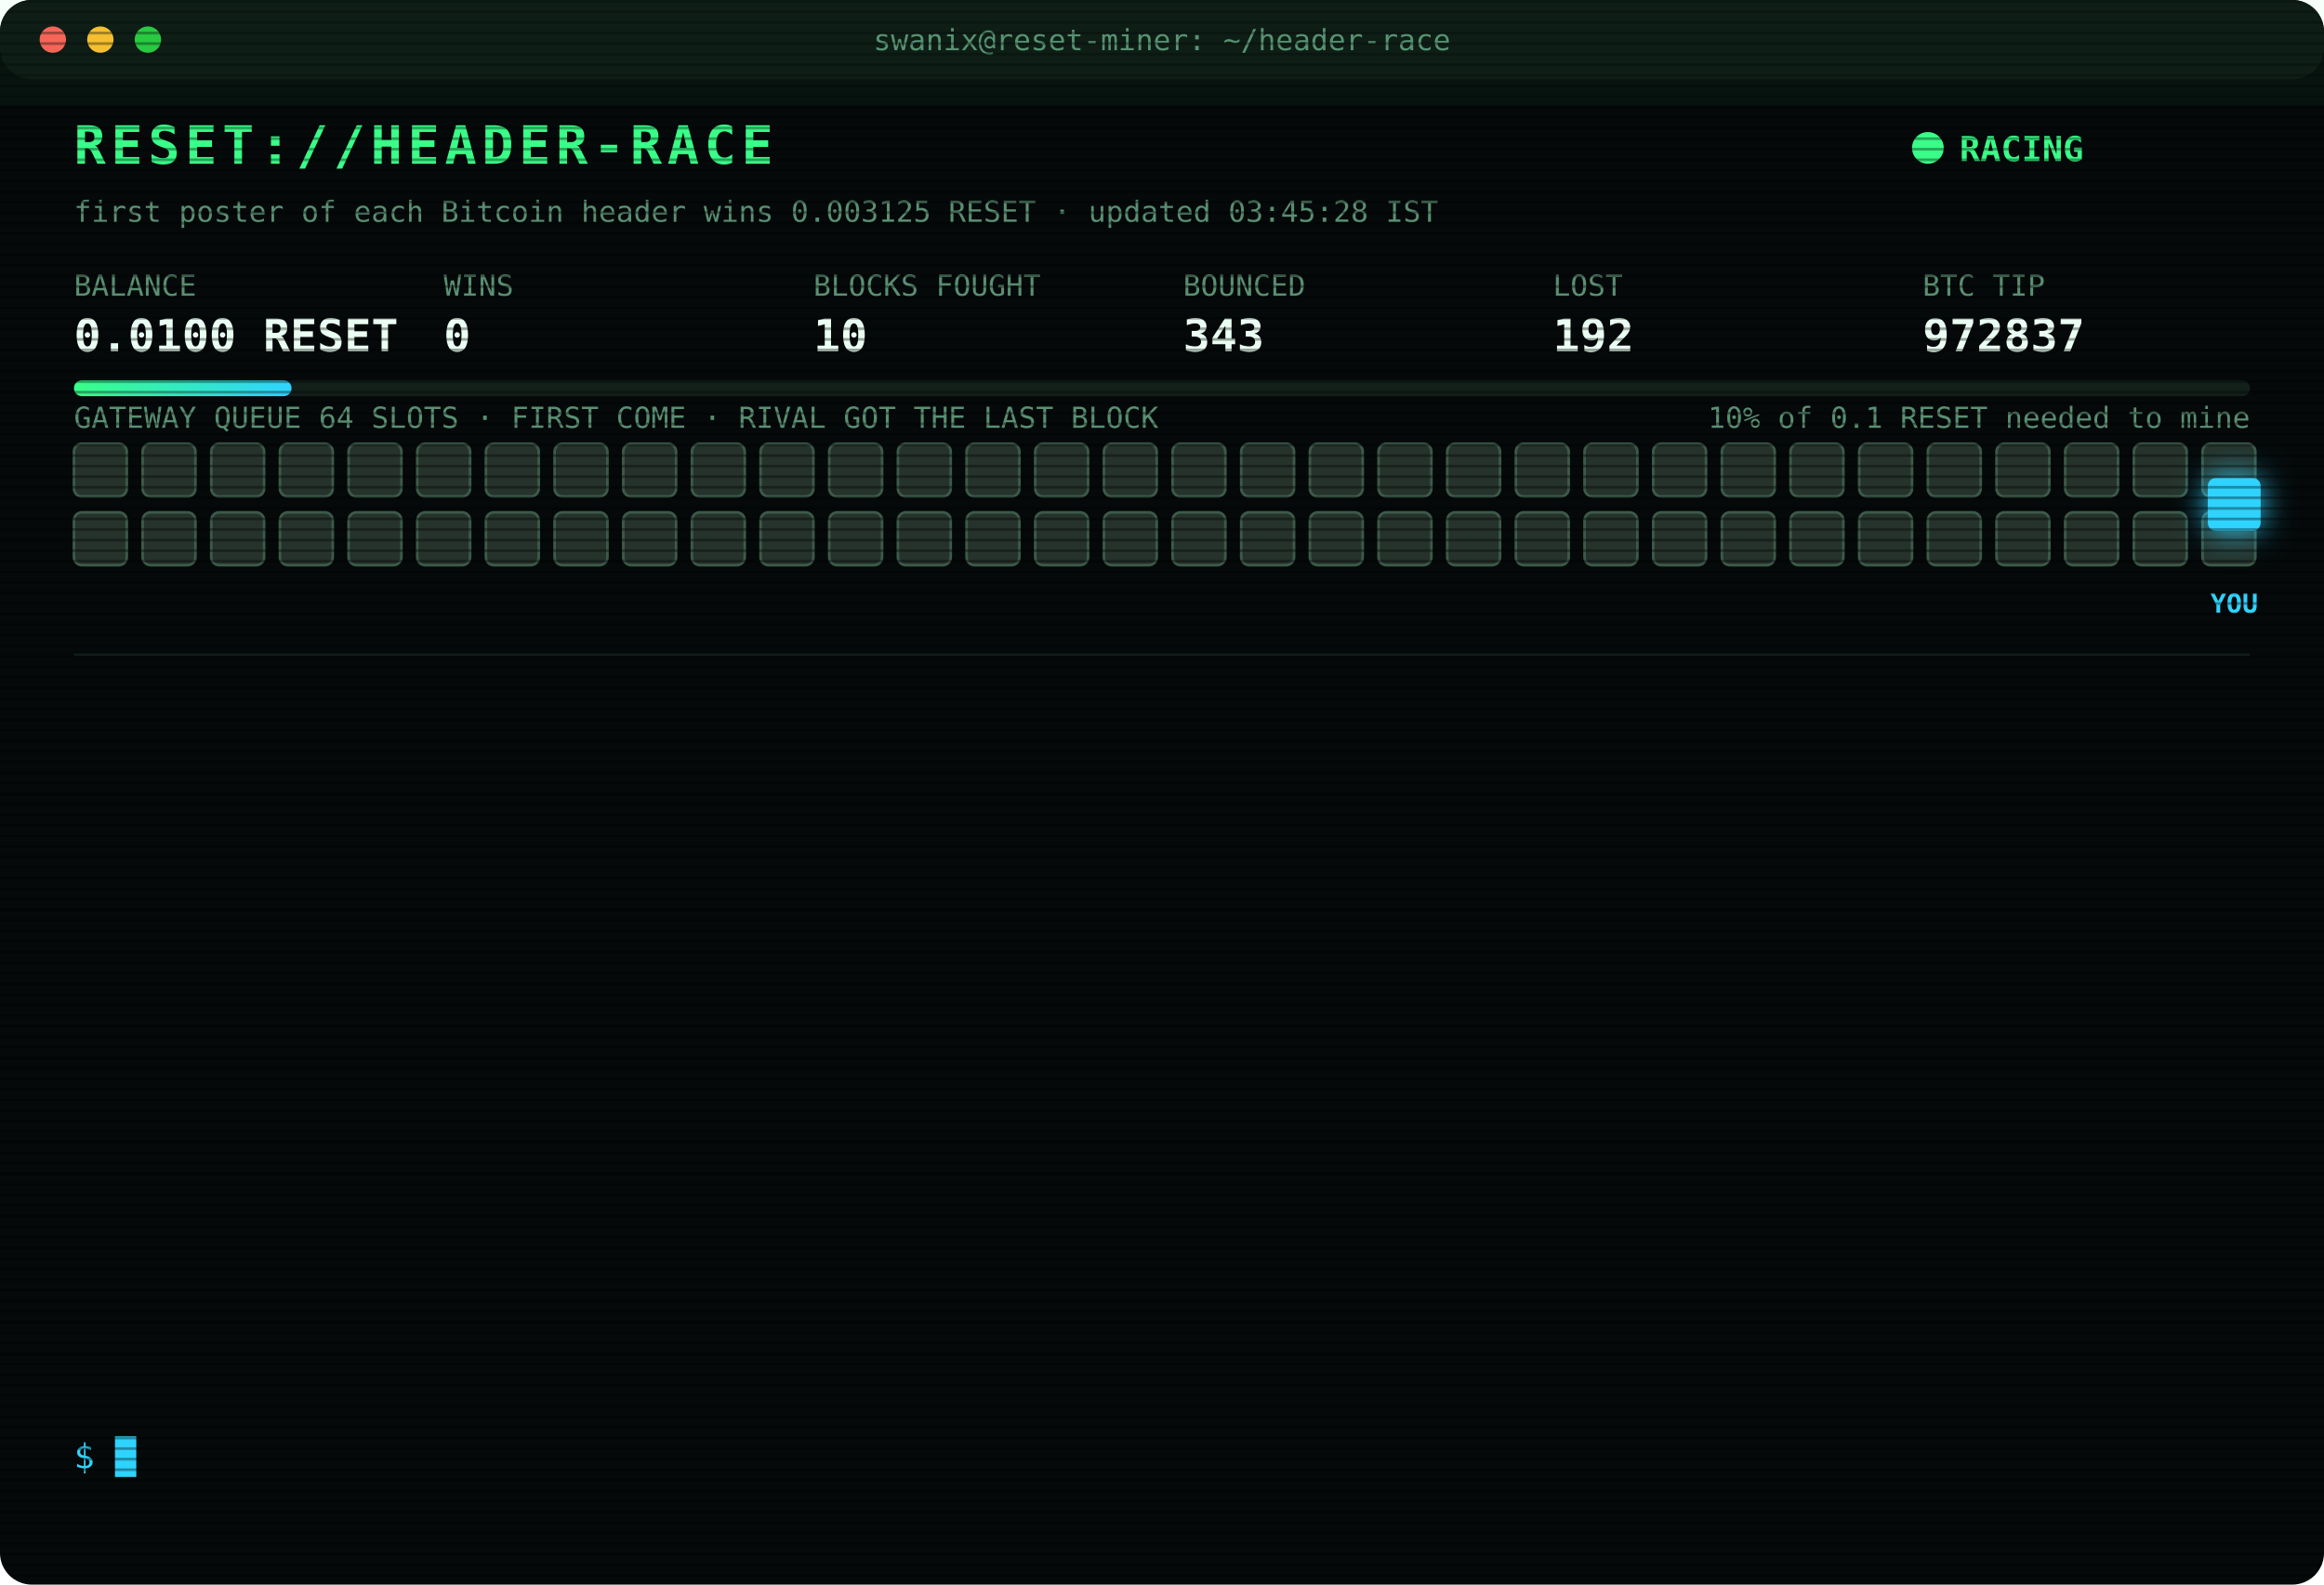
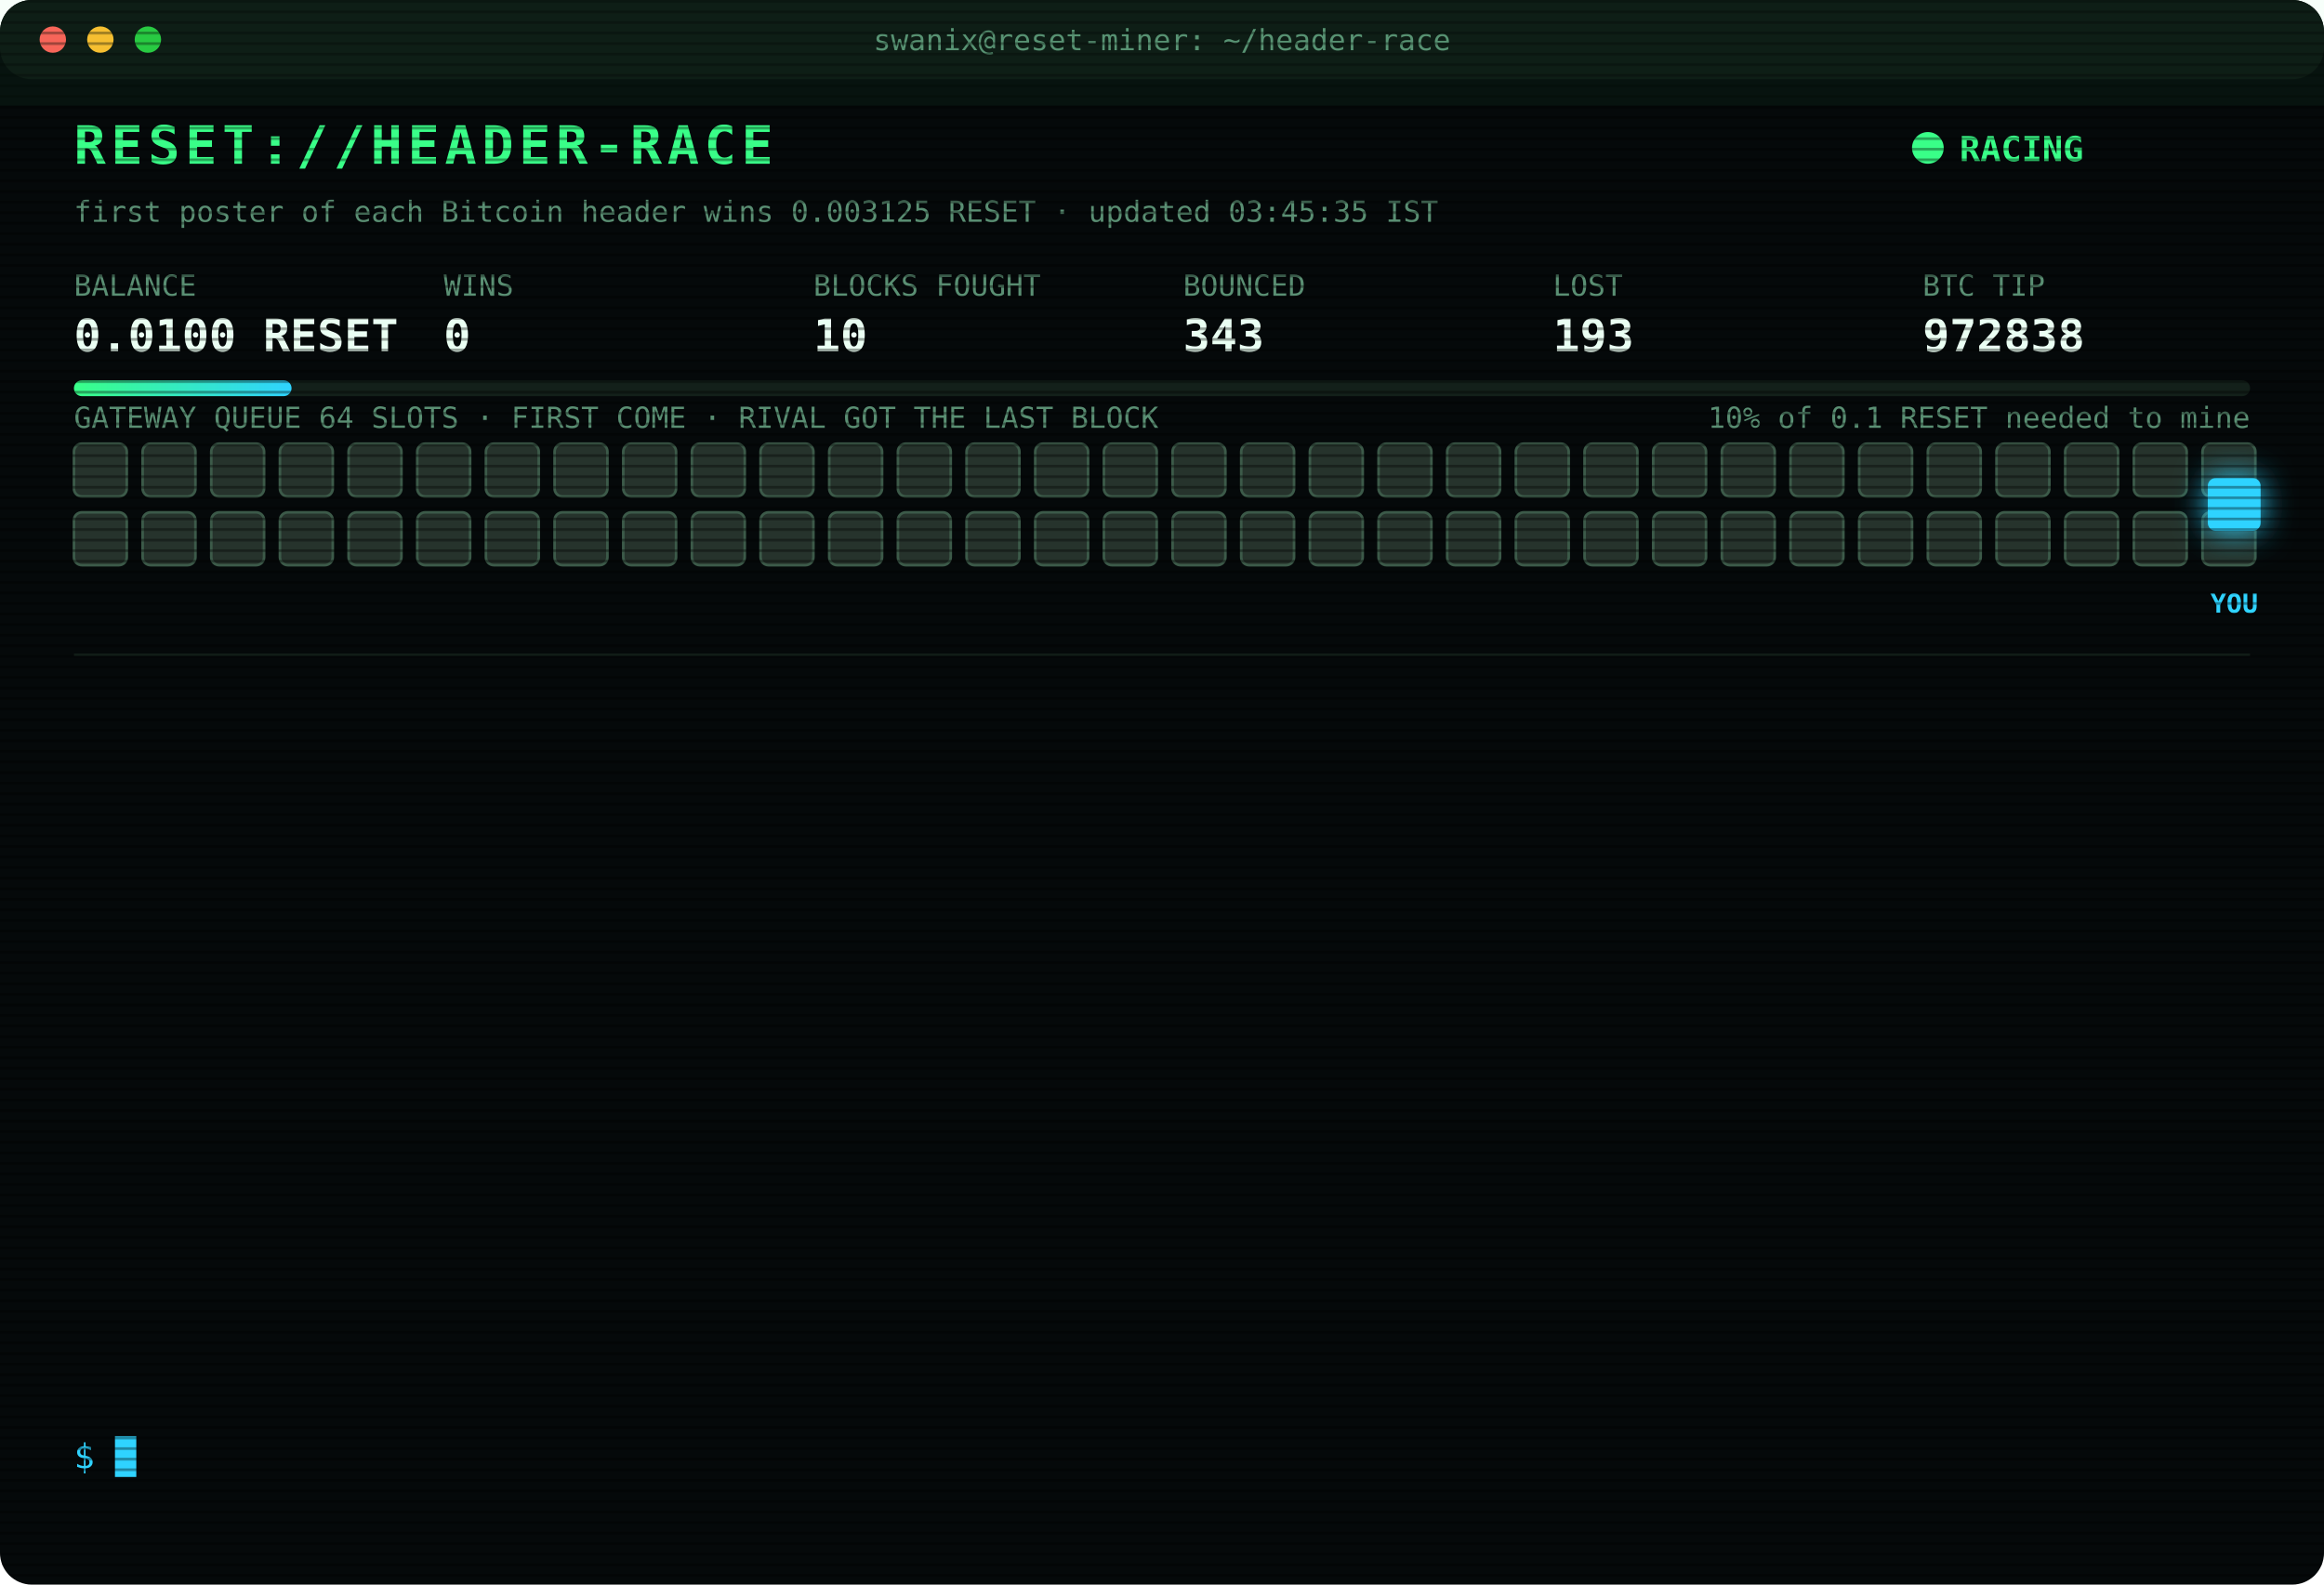
<svg xmlns="http://www.w3.org/2000/svg" width="880" height="600" viewBox="0 0 880 600" font-family="ui-monospace,SFMono-Regular,Menlo,Consolas,monospace">
  <style>
text{font-size:13px;fill:#7CFFB2}
.title{font-size:20px;font-weight:700;fill:#39FF88;letter-spacing:2px;animation:glitch 3s infinite steps(1)}
.sub{fill:#2fd3ff}.k{fill:#5a8f73;font-size:11px}.v{font-size:17px;font-weight:700;fill:#eafff3}
.ts{fill:#3f6b56}.boot{fill:#2fd3ff}.dim{fill:#5a8f73}.bad{fill:#ff4d6d}.warn{fill:#ffd23f}.mag{fill:#ff5cf0}.win{fill:#39FF88;font-weight:700}
.tag{font-size:10px;fill:#2fd3ff;font-weight:700}
.rival{fill:#26332c;stroke:#3c5a49;animation:jam 1.2s infinite alternate}
.idle{fill:#141c18;stroke:#22302a;animation:breathe 4s infinite}
.me{fill:#2fd3ff;filter:drop-shadow(0 0 6px #2fd3ff)}
.hover{animation:nudge 1.1s infinite ease-in-out}.bounce{animation:kick 1.4s infinite}
.ln{opacity:0;animation:in .4s forwards}
.cur{animation:blink 1s infinite steps(1)}
.scan{animation:scan 6s infinite linear}
.led{animation:blink 1.4s infinite}
@keyframes in{from{opacity:0;transform:translateX(-6px)}to{opacity:1;transform:none}}
@keyframes blink{50%{opacity:0}}
@keyframes jam{to{fill:#33463b}}
@keyframes breathe{50%{opacity:.4}}
@keyframes nudge{50%{transform:translateX(-10px)}}
@keyframes kick{0%,100%{transform:none}30%{transform:translateX(-14px)}55%{transform:translateX(10px) translateY(-6px)}}
@keyframes glitch{0%,92%{transform:none}93%{transform:translateX(2px);fill:#ff4d6d}95%{transform:translateX(-2px);fill:#2fd3ff}97%{transform:none}}
@keyframes scan{from{transform:translateY(-40px)}to{transform:translateY(600px)}}
</style>
  <defs>
    <pattern id="sl" width="4" height="4" patternUnits="userSpaceOnUse">
      <rect width="4" height="1" fill="#000" opacity=".35" />
    </pattern>
    <linearGradient id="bar">
      <stop offset="0" stop-color="#39FF88" />
      <stop offset="1" stop-color="#2fd3ff" />
    </linearGradient>
  </defs>
  <rect width="880" height="600" rx="12" fill="#05090a" />
  <rect width="880" height="30" rx="12" fill="#0d1512" />
  <circle cx="20" cy="15" r="5" fill="#ff5f57" />
  <circle cx="38" cy="15" r="5" fill="#febc2e" />
  <circle cx="56" cy="15" r="5" fill="#28c840" />
  <text x="440" y="19" text-anchor="middle" class="k">swanix@reset-miner: ~/header-race</text>
  <text x="28" y="62" class="title">RESET://HEADER-RACE</text>
  <circle class="led" cx="730" cy="56" r="6" fill="#39FF88" />
  <text x="742" y="61" class="win">RACING</text>
-   <text x="28" y="84" class="k">first poster of each Bitcoin header wins 0.003125 RESET · updated 03:45:28 IST</text>
+   <text x="28" y="84" class="k">first poster of each Bitcoin header wins 0.003125 RESET · updated 03:45:35 IST</text>
  <text x="28" y="112" class="k">BALANCE</text>
  <text x="28" y="133" class="v">0.0100 RESET</text>
  <text x="168" y="112" class="k">WINS</text>
  <text x="168" y="133" class="v">0</text>
  <text x="308" y="112" class="k">BLOCKS FOUGHT</text>
  <text x="308" y="133" class="v">10</text>
  <text x="448" y="112" class="k">BOUNCED</text>
  <text x="448" y="133" class="v">343</text>
  <text x="588" y="112" class="k">LOST</text>
-   <text x="588" y="133" class="v">192</text>
+   <text x="588" y="133" class="v">193</text>
  <text x="728" y="112" class="k">BTC TIP</text>
-   <text x="728" y="133" class="v">972837</text>
+   <text x="728" y="133" class="v">972838</text>
  <rect x="28" y="144" width="824" height="6" rx="3" fill="#13201a" />
  <rect x="28" y="144" width="82.4" height="6" rx="3" fill="url(#bar)" />
  <text x="852" y="162" text-anchor="end" class="k">10% of 0.1 RESET needed to mine</text>
  <text x="28" y="162" class="k">GATEWAY QUEUE 64 SLOTS · FIRST COME · RIVAL GOT THE LAST BLOCK</text>
  <rect class="rival" x="28" y="168" width="20" height="20" rx="3" style="animation-delay:0.00s" />
  <rect class="rival" x="54" y="168" width="20" height="20" rx="3" style="animation-delay:0.05s" />
  <rect class="rival" x="80" y="168" width="20" height="20" rx="3" style="animation-delay:0.10s" />
  <rect class="rival" x="106" y="168" width="20" height="20" rx="3" style="animation-delay:0.15s" />
  <rect class="rival" x="132" y="168" width="20" height="20" rx="3" style="animation-delay:0.20s" />
  <rect class="rival" x="158" y="168" width="20" height="20" rx="3" style="animation-delay:0.25s" />
  <rect class="rival" x="184" y="168" width="20" height="20" rx="3" style="animation-delay:0.30s" />
  <rect class="rival" x="210" y="168" width="20" height="20" rx="3" style="animation-delay:0.35s" />
  <rect class="rival" x="236" y="168" width="20" height="20" rx="3" style="animation-delay:0.40s" />
  <rect class="rival" x="262" y="168" width="20" height="20" rx="3" style="animation-delay:0.45s" />
  <rect class="rival" x="288" y="168" width="20" height="20" rx="3" style="animation-delay:0.50s" />
  <rect class="rival" x="314" y="168" width="20" height="20" rx="3" style="animation-delay:0.55s" />
  <rect class="rival" x="340" y="168" width="20" height="20" rx="3" style="animation-delay:0.60s" />
  <rect class="rival" x="366" y="168" width="20" height="20" rx="3" style="animation-delay:0.65s" />
  <rect class="rival" x="392" y="168" width="20" height="20" rx="3" style="animation-delay:0.70s" />
  <rect class="rival" x="418" y="168" width="20" height="20" rx="3" style="animation-delay:0.75s" />
  <rect class="rival" x="444" y="168" width="20" height="20" rx="3" style="animation-delay:0.80s" />
  <rect class="rival" x="470" y="168" width="20" height="20" rx="3" style="animation-delay:0.85s" />
  <rect class="rival" x="496" y="168" width="20" height="20" rx="3" style="animation-delay:0.90s" />
  <rect class="rival" x="522" y="168" width="20" height="20" rx="3" style="animation-delay:0.95s" />
  <rect class="rival" x="548" y="168" width="20" height="20" rx="3" style="animation-delay:1.00s" />
  <rect class="rival" x="574" y="168" width="20" height="20" rx="3" style="animation-delay:1.05s" />
  <rect class="rival" x="600" y="168" width="20" height="20" rx="3" style="animation-delay:1.10s" />
  <rect class="rival" x="626" y="168" width="20" height="20" rx="3" style="animation-delay:1.15s" />
  <rect class="rival" x="652" y="168" width="20" height="20" rx="3" style="animation-delay:1.20s" />
  <rect class="rival" x="678" y="168" width="20" height="20" rx="3" style="animation-delay:1.25s" />
  <rect class="rival" x="704" y="168" width="20" height="20" rx="3" style="animation-delay:1.30s" />
  <rect class="rival" x="730" y="168" width="20" height="20" rx="3" style="animation-delay:1.35s" />
  <rect class="rival" x="756" y="168" width="20" height="20" rx="3" style="animation-delay:1.40s" />
  <rect class="rival" x="782" y="168" width="20" height="20" rx="3" style="animation-delay:1.45s" />
  <rect class="rival" x="808" y="168" width="20" height="20" rx="3" style="animation-delay:1.50s" />
  <rect class="rival" x="834" y="168" width="20" height="20" rx="3" style="animation-delay:1.55s" />
  <rect class="rival" x="28" y="194" width="20" height="20" rx="3" style="animation-delay:1.60s" />
  <rect class="rival" x="54" y="194" width="20" height="20" rx="3" style="animation-delay:1.65s" />
  <rect class="rival" x="80" y="194" width="20" height="20" rx="3" style="animation-delay:1.70s" />
  <rect class="rival" x="106" y="194" width="20" height="20" rx="3" style="animation-delay:1.75s" />
  <rect class="rival" x="132" y="194" width="20" height="20" rx="3" style="animation-delay:1.80s" />
  <rect class="rival" x="158" y="194" width="20" height="20" rx="3" style="animation-delay:1.85s" />
  <rect class="rival" x="184" y="194" width="20" height="20" rx="3" style="animation-delay:1.90s" />
  <rect class="rival" x="210" y="194" width="20" height="20" rx="3" style="animation-delay:1.95s" />
  <rect class="rival" x="236" y="194" width="20" height="20" rx="3" style="animation-delay:2.00s" />
  <rect class="rival" x="262" y="194" width="20" height="20" rx="3" style="animation-delay:2.05s" />
  <rect class="rival" x="288" y="194" width="20" height="20" rx="3" style="animation-delay:2.10s" />
  <rect class="rival" x="314" y="194" width="20" height="20" rx="3" style="animation-delay:2.15s" />
  <rect class="rival" x="340" y="194" width="20" height="20" rx="3" style="animation-delay:2.20s" />
  <rect class="rival" x="366" y="194" width="20" height="20" rx="3" style="animation-delay:2.25s" />
  <rect class="rival" x="392" y="194" width="20" height="20" rx="3" style="animation-delay:2.30s" />
  <rect class="rival" x="418" y="194" width="20" height="20" rx="3" style="animation-delay:2.35s" />
  <rect class="rival" x="444" y="194" width="20" height="20" rx="3" style="animation-delay:2.40s" />
  <rect class="rival" x="470" y="194" width="20" height="20" rx="3" style="animation-delay:2.45s" />
  <rect class="rival" x="496" y="194" width="20" height="20" rx="3" style="animation-delay:2.50s" />
  <rect class="rival" x="522" y="194" width="20" height="20" rx="3" style="animation-delay:2.55s" />
  <rect class="rival" x="548" y="194" width="20" height="20" rx="3" style="animation-delay:2.60s" />
  <rect class="rival" x="574" y="194" width="20" height="20" rx="3" style="animation-delay:2.65s" />
  <rect class="rival" x="600" y="194" width="20" height="20" rx="3" style="animation-delay:2.70s" />
  <rect class="rival" x="626" y="194" width="20" height="20" rx="3" style="animation-delay:2.75s" />
  <rect class="rival" x="652" y="194" width="20" height="20" rx="3" style="animation-delay:2.80s" />
  <rect class="rival" x="678" y="194" width="20" height="20" rx="3" style="animation-delay:2.85s" />
  <rect class="rival" x="704" y="194" width="20" height="20" rx="3" style="animation-delay:2.90s" />
  <rect class="rival" x="730" y="194" width="20" height="20" rx="3" style="animation-delay:2.95s" />
  <rect class="rival" x="756" y="194" width="20" height="20" rx="3" style="animation-delay:3.00s" />
  <rect class="rival" x="782" y="194" width="20" height="20" rx="3" style="animation-delay:3.05s" />
  <rect class="rival" x="808" y="194" width="20" height="20" rx="3" style="animation-delay:3.10s" />
  <rect class="rival" x="834" y="194" width="20" height="20" rx="3" style="animation-delay:3.15s" />
  <g class="hover">
    <rect class="me" x="836" y="181" width="20" height="20" rx="3" />
    <text class="tag" x="846" y="232" text-anchor="middle">YOU</text>
  </g>
  <line x1="28" x2="852" y1="248" y2="248" stroke="#13201a" />
  <g class="ln" style="animation-delay:0.40s">
-     <text x="28" y="270" class="ts">01:43:12</text>
-     <text x="104" y="270" class="bad">[LOST] #972827 taken by a rival miner</text>
+     <text x="28" y="270" class="ts">01:43:32</text>
+     <text x="104" y="270" class="bad">[LOST] #972828 taken by a rival miner</text>
  </g>
  <g class="ln" style="animation-delay:0.65s">
-     <text x="28" y="292" class="ts">01:43:32</text>
-     <text x="104" y="292" class="bad">[LOST] #972828 taken by a rival miner</text>
+     <text x="28" y="292" class="ts">01:52:59</text>
+     <text x="104" y="292" class="bad">[LOST] #972829 taken by a rival miner</text>
  </g>
  <g class="ln" style="animation-delay:0.90s">
-     <text x="28" y="314" class="ts">01:52:59</text>
-     <text x="104" y="314" class="bad">[LOST] #972829 taken by a rival miner</text>
+     <text x="28" y="314" class="ts">01:55:32</text>
+     <text x="104" y="314" class="dim">[STINT END] calls 811 · wins 0</text>
  </g>
  <g class="ln" style="animation-delay:1.15s">
-     <text x="28" y="336" class="ts">01:55:32</text>
-     <text x="104" y="336" class="dim">[STINT END] calls 811 · wins 0</text>
+     <text x="28" y="336" class="ts">02:00:26</text>
+     <text x="104" y="336" class="boot">[BOOT] racer v3 online · 3 feeds · stint 340m</text>
  </g>
  <g class="ln" style="animation-delay:1.40s">
-     <text x="28" y="358" class="ts">02:00:26</text>
-     <text x="104" y="358" class="boot">[BOOT] racer v3 online · 3 feeds · stint 340m</text>
+     <text x="28" y="358" class="ts">02:12:35</text>
+     <text x="104" y="358" class="bad">[LOST] #972830 taken by a rival miner</text>
  </g>
  <g class="ln" style="animation-delay:1.65s">
-     <text x="28" y="380" class="ts">02:12:35</text>
-     <text x="104" y="380" class="bad">[LOST] #972830 taken by a rival miner</text>
+     <text x="28" y="380" class="ts">02:43:58</text>
+     <text x="104" y="380" class="bad">[LOST] #972831 taken by a rival miner</text>
  </g>
  <g class="ln" style="animation-delay:1.90s">
-     <text x="28" y="402" class="ts">02:43:58</text>
-     <text x="104" y="402" class="bad">[LOST] #972831 taken by a rival miner</text>
+     <text x="28" y="402" class="ts">02:53:20</text>
+     <text x="104" y="402" class="bad">[LOST] #972832 taken by a rival miner</text>
  </g>
  <g class="ln" style="animation-delay:2.15s">
-     <text x="28" y="424" class="ts">02:53:20</text>
-     <text x="104" y="424" class="bad">[LOST] #972832 taken by a rival miner</text>
+     <text x="28" y="424" class="ts">03:07:32</text>
+     <text x="104" y="424" class="bad">[LOST] #972833 taken by a rival miner</text>
  </g>
  <g class="ln" style="animation-delay:2.40s">
-     <text x="28" y="446" class="ts">03:07:32</text>
-     <text x="104" y="446" class="bad">[LOST] #972833 taken by a rival miner</text>
+     <text x="28" y="446" class="ts">03:12:20</text>
+     <text x="104" y="446" class="bad">[LOST] #972834 taken by a rival miner</text>
  </g>
  <g class="ln" style="animation-delay:2.65s">
-     <text x="28" y="468" class="ts">03:12:20</text>
-     <text x="104" y="468" class="bad">[LOST] #972834 taken by a rival miner</text>
+     <text x="28" y="468" class="ts">03:21:27</text>
+     <text x="104" y="468" class="bad">[LOST] #972835 taken by a rival miner</text>
  </g>
  <g class="ln" style="animation-delay:2.90s">
-     <text x="28" y="490" class="ts">03:21:27</text>
-     <text x="104" y="490" class="bad">[LOST] #972835 taken by a rival miner</text>
+     <text x="28" y="490" class="ts">03:43:34</text>
+     <text x="104" y="490" class="bad">[LOST] #972836 taken by a rival miner</text>
  </g>
  <g class="ln" style="animation-delay:3.15s">
-     <text x="28" y="512" class="ts">03:43:34</text>
-     <text x="104" y="512" class="bad">[LOST] #972836 taken by a rival miner</text>
+     <text x="28" y="512" class="ts">03:44:43</text>
+     <text x="104" y="512" class="bad">[LOST] #972837 taken by a rival miner</text>
  </g>
  <g class="ln" style="animation-delay:3.40s">
-     <text x="28" y="534" class="ts">03:44:43</text>
-     <text x="104" y="534" class="bad">[LOST] #972837 taken by a rival miner</text>
+     <text x="28" y="534" class="ts">03:45:35</text>
+     <text x="104" y="534" class="bad">[LOST] #972838 taken by a rival miner</text>
  </g>
  <text x="28" y="556" class="sub">$ <tspan class="cur">█</tspan>
  </text>
  <rect width="880" height="600" rx="12" fill="url(#sl)" pointer-events="none" />
  <rect class="scan" width="880" height="40" fill="#39FF88" opacity=".04" />
</svg>
